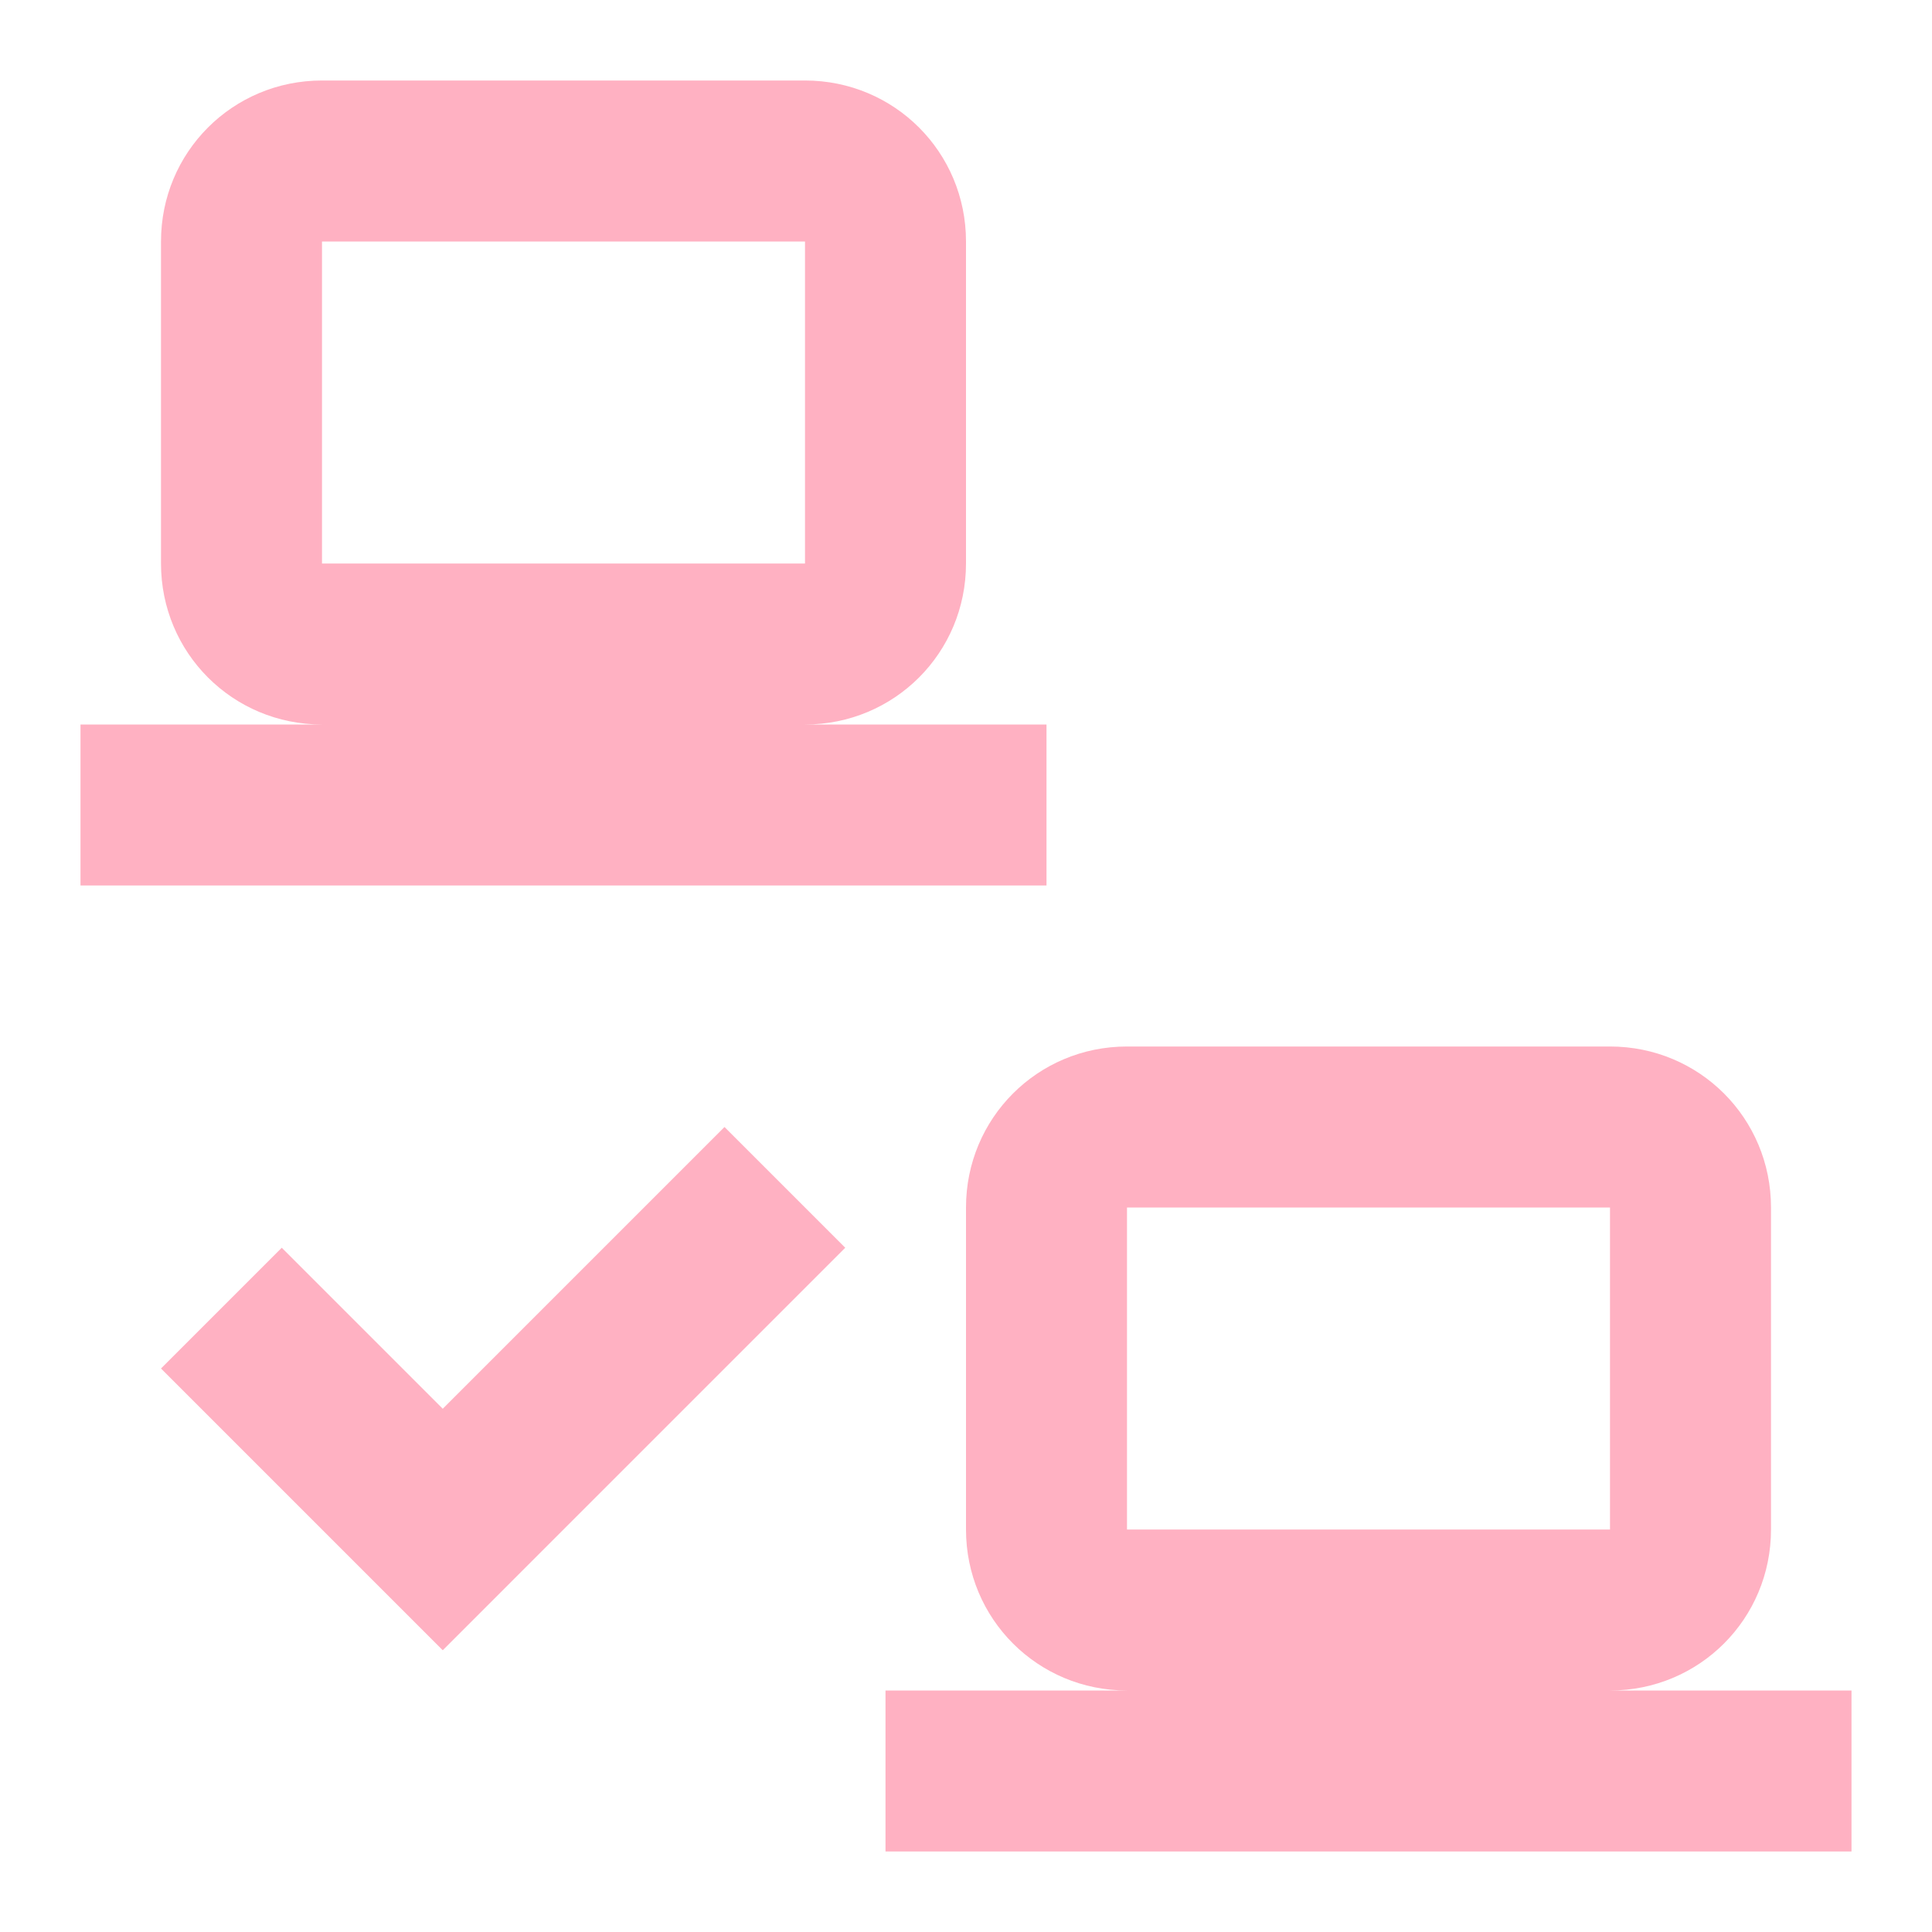
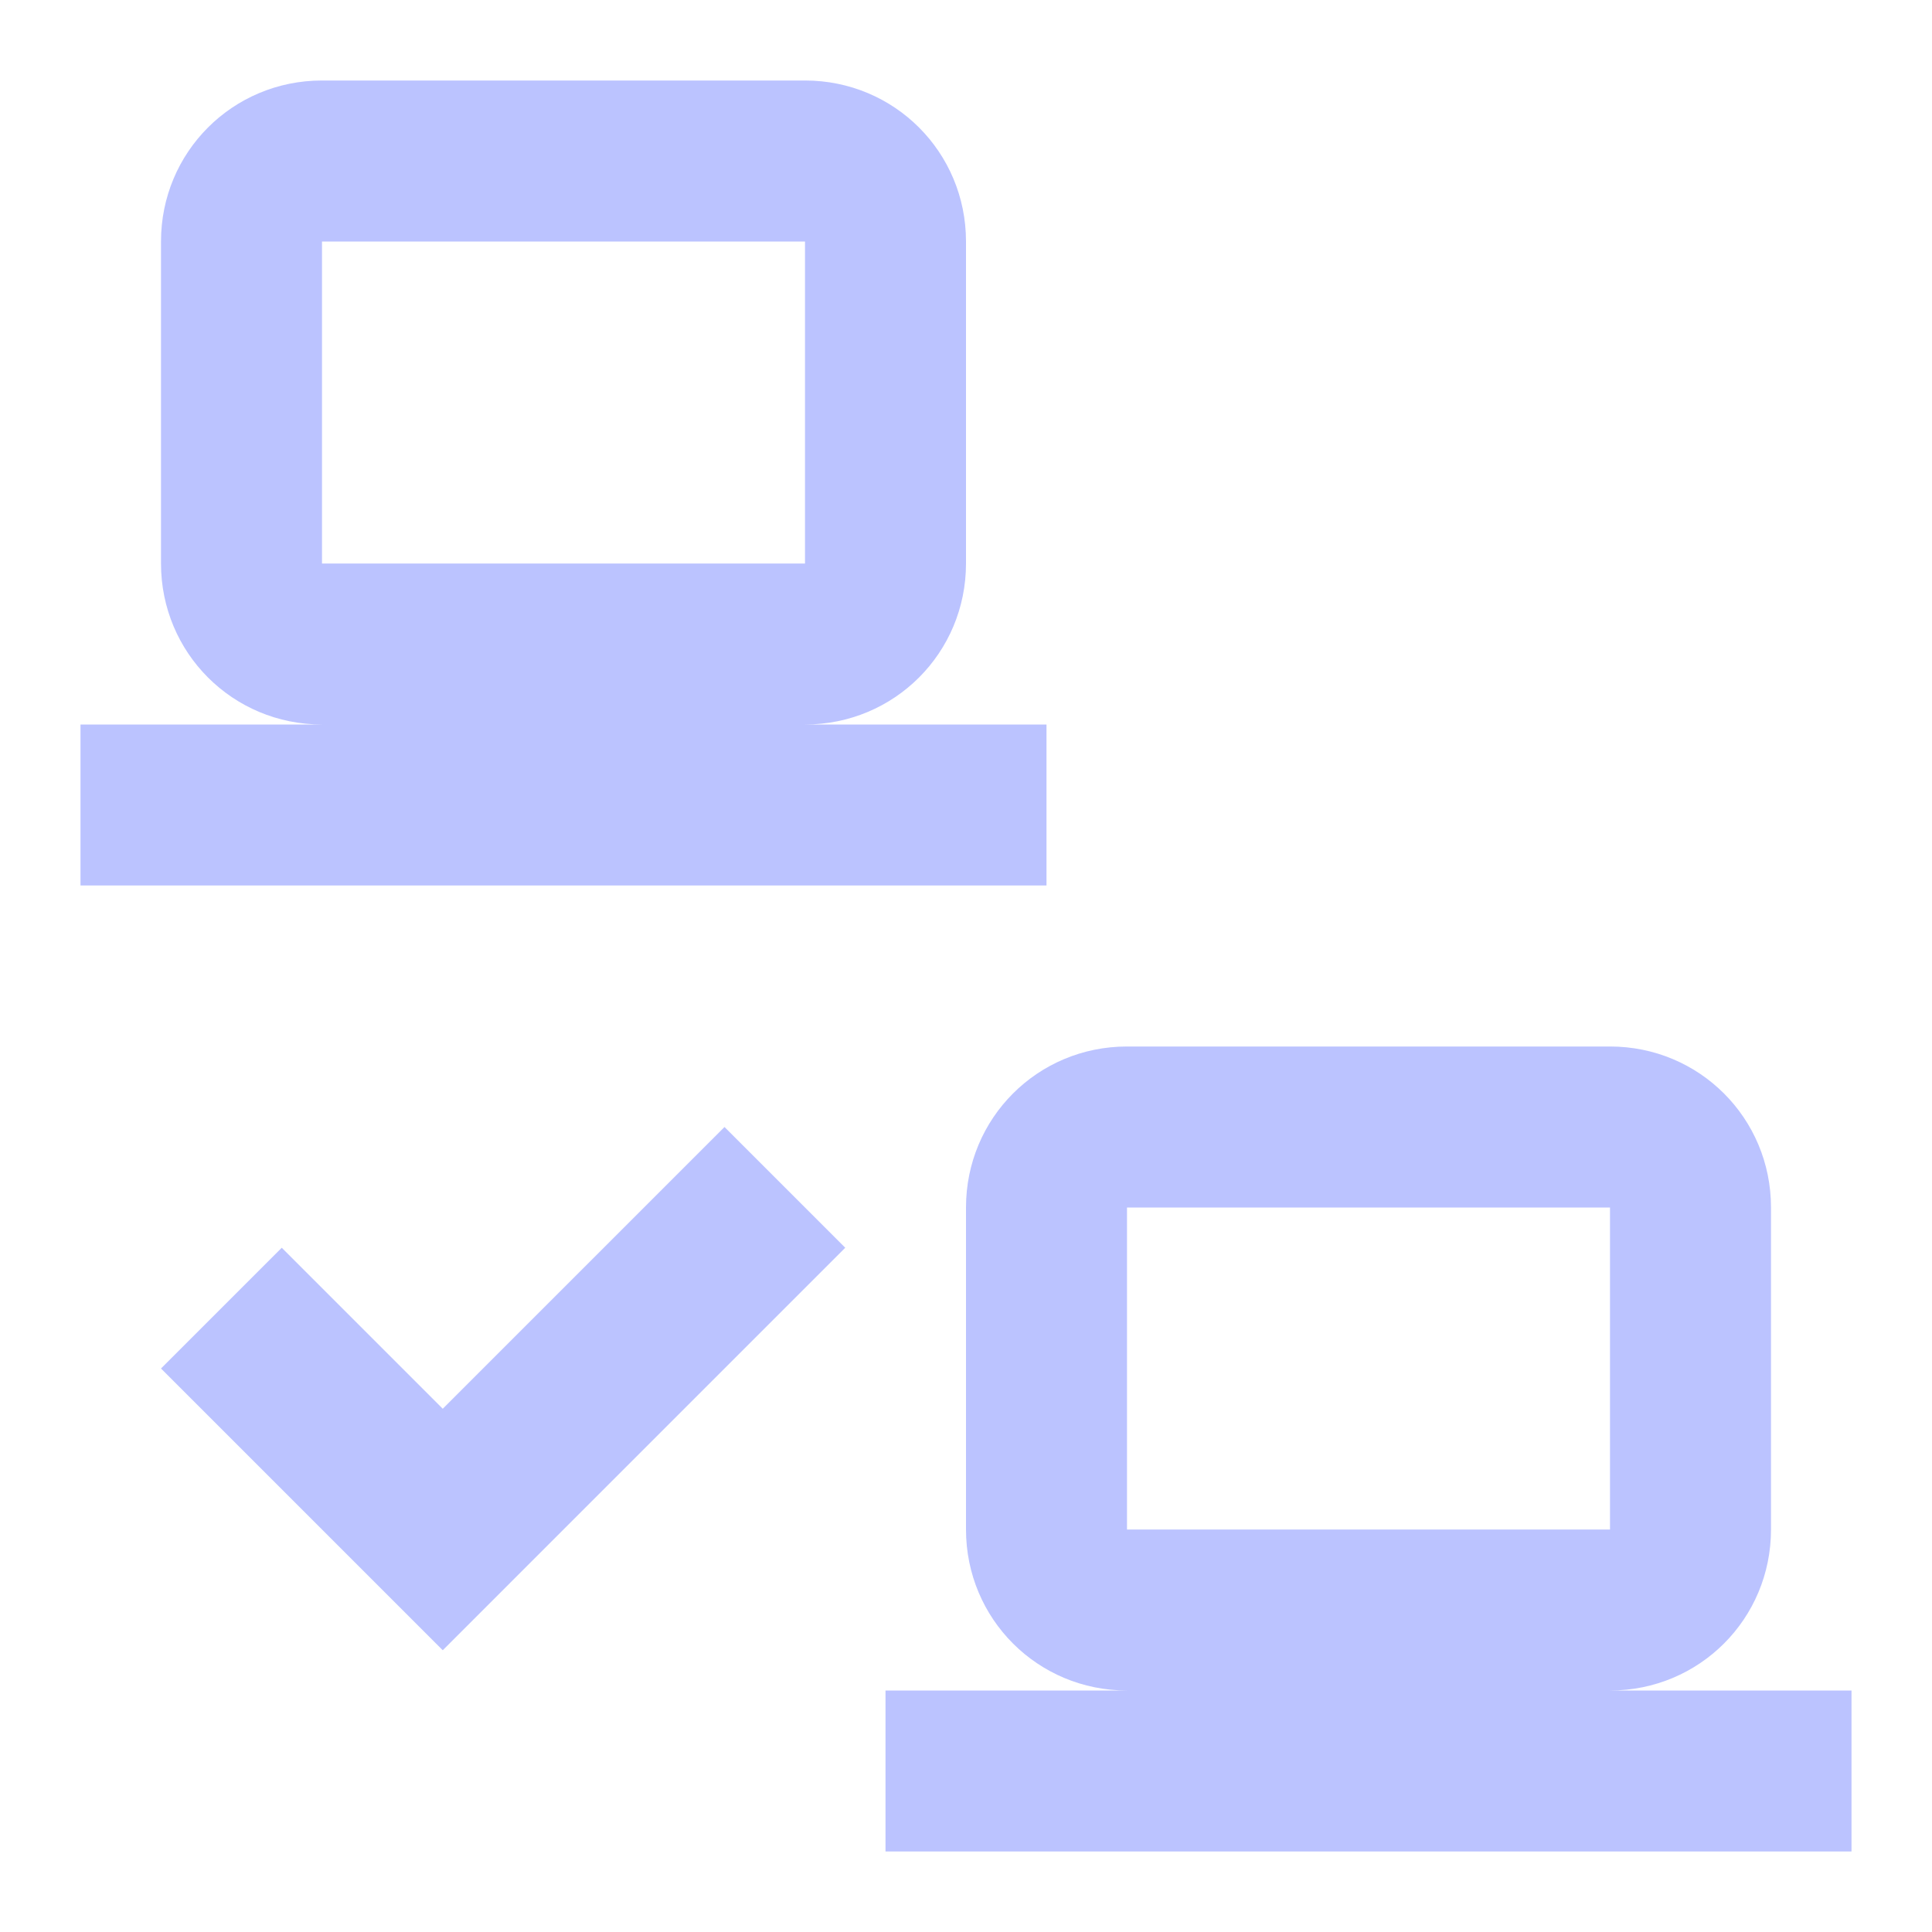
- <svg xmlns="http://www.w3.org/2000/svg" fill="#FFB1C2" preserveAspectRatio="xMidYMid meet" id="mdi-lan-check" viewBox="0 0 24 24">
+ <svg xmlns="http://www.w3.org/2000/svg" fill="#BBC3FF" preserveAspectRatio="xMidYMid meet" id="mdi-lan-check" viewBox="0 0 24 24">
  <path d="M4 1C2.89 1 2 1.89 2 3V7C2 8.11 2.89 9 4 9H1V11H13V9H10C11.11 9 12 8.11 12 7V3C12 1.89 11.11 1 10 1H4M4 3H10V7H4V3M14 13C12.89 13 12 13.89 12 15V19C12 20.11 12.89 21 14 21H11V23H23V21H20C21.11 21 22 20.11 22 19V15C22 13.89 21.11 13 20 13H14M14 15H20V19H14V15M5.5 20.5L10.5 15.5L9 14L5.5 17.5L3.5 15.5L2 17L5.5 20.5Z" />
</svg>
